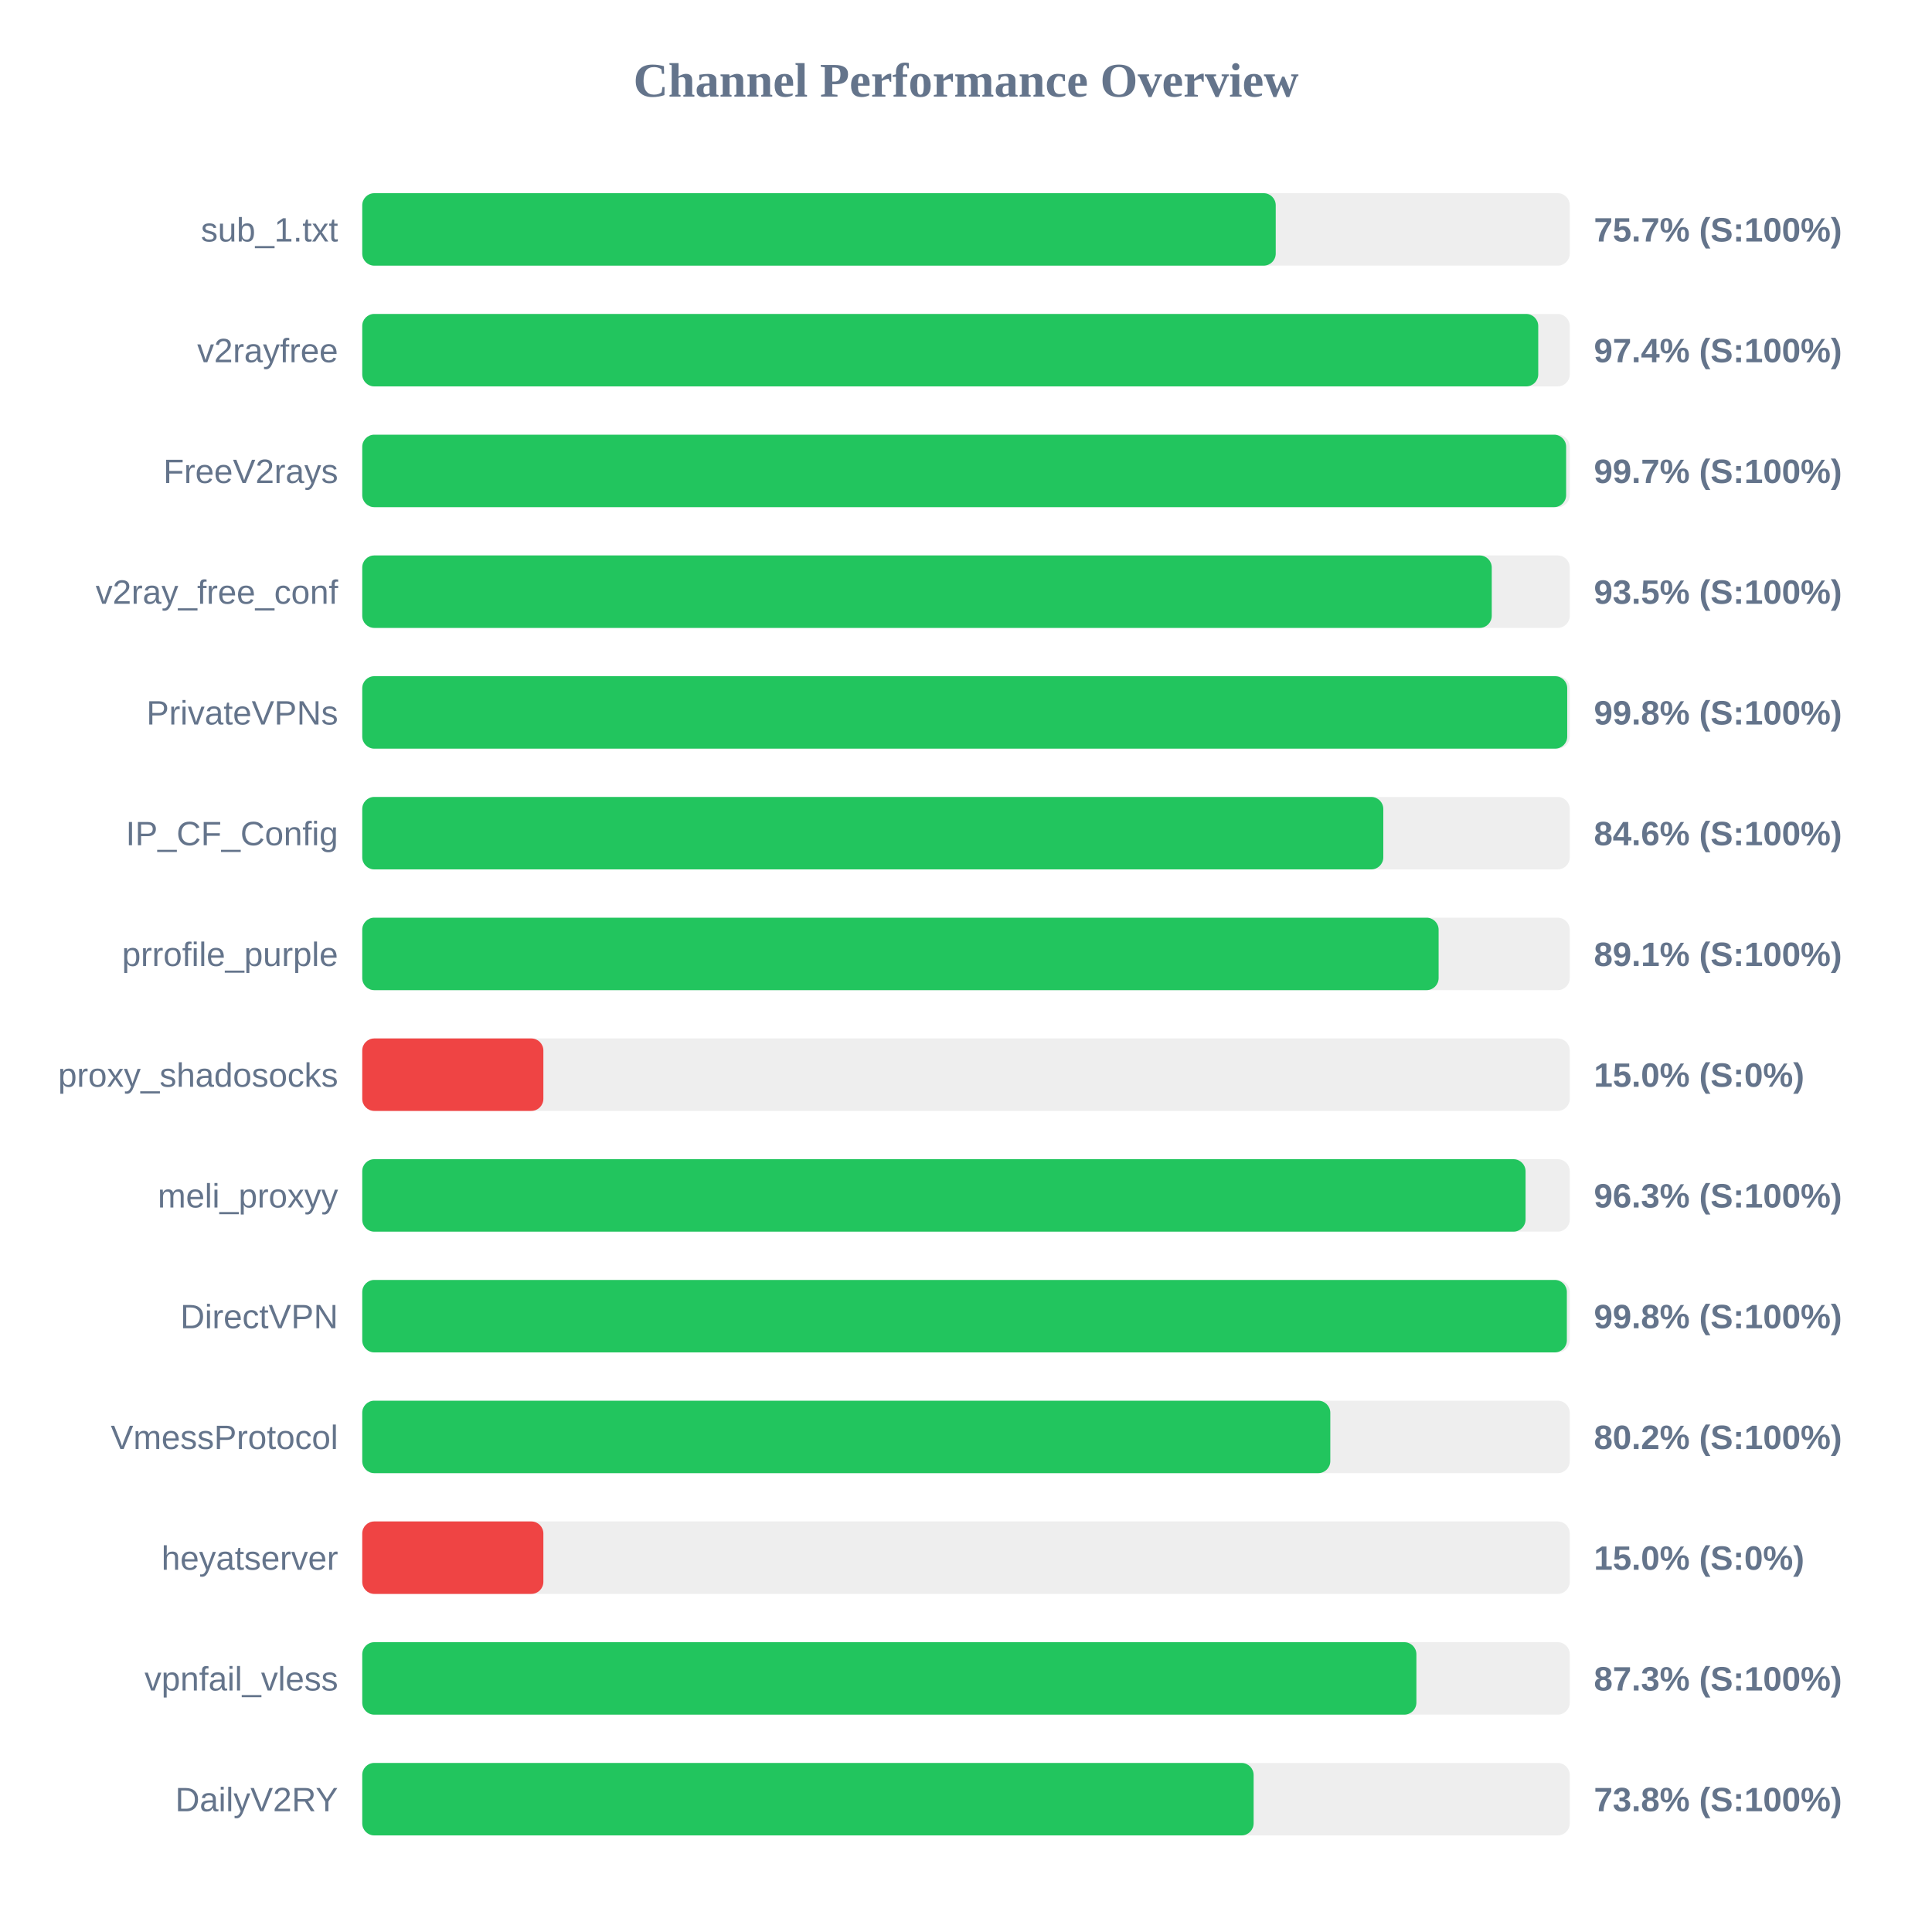
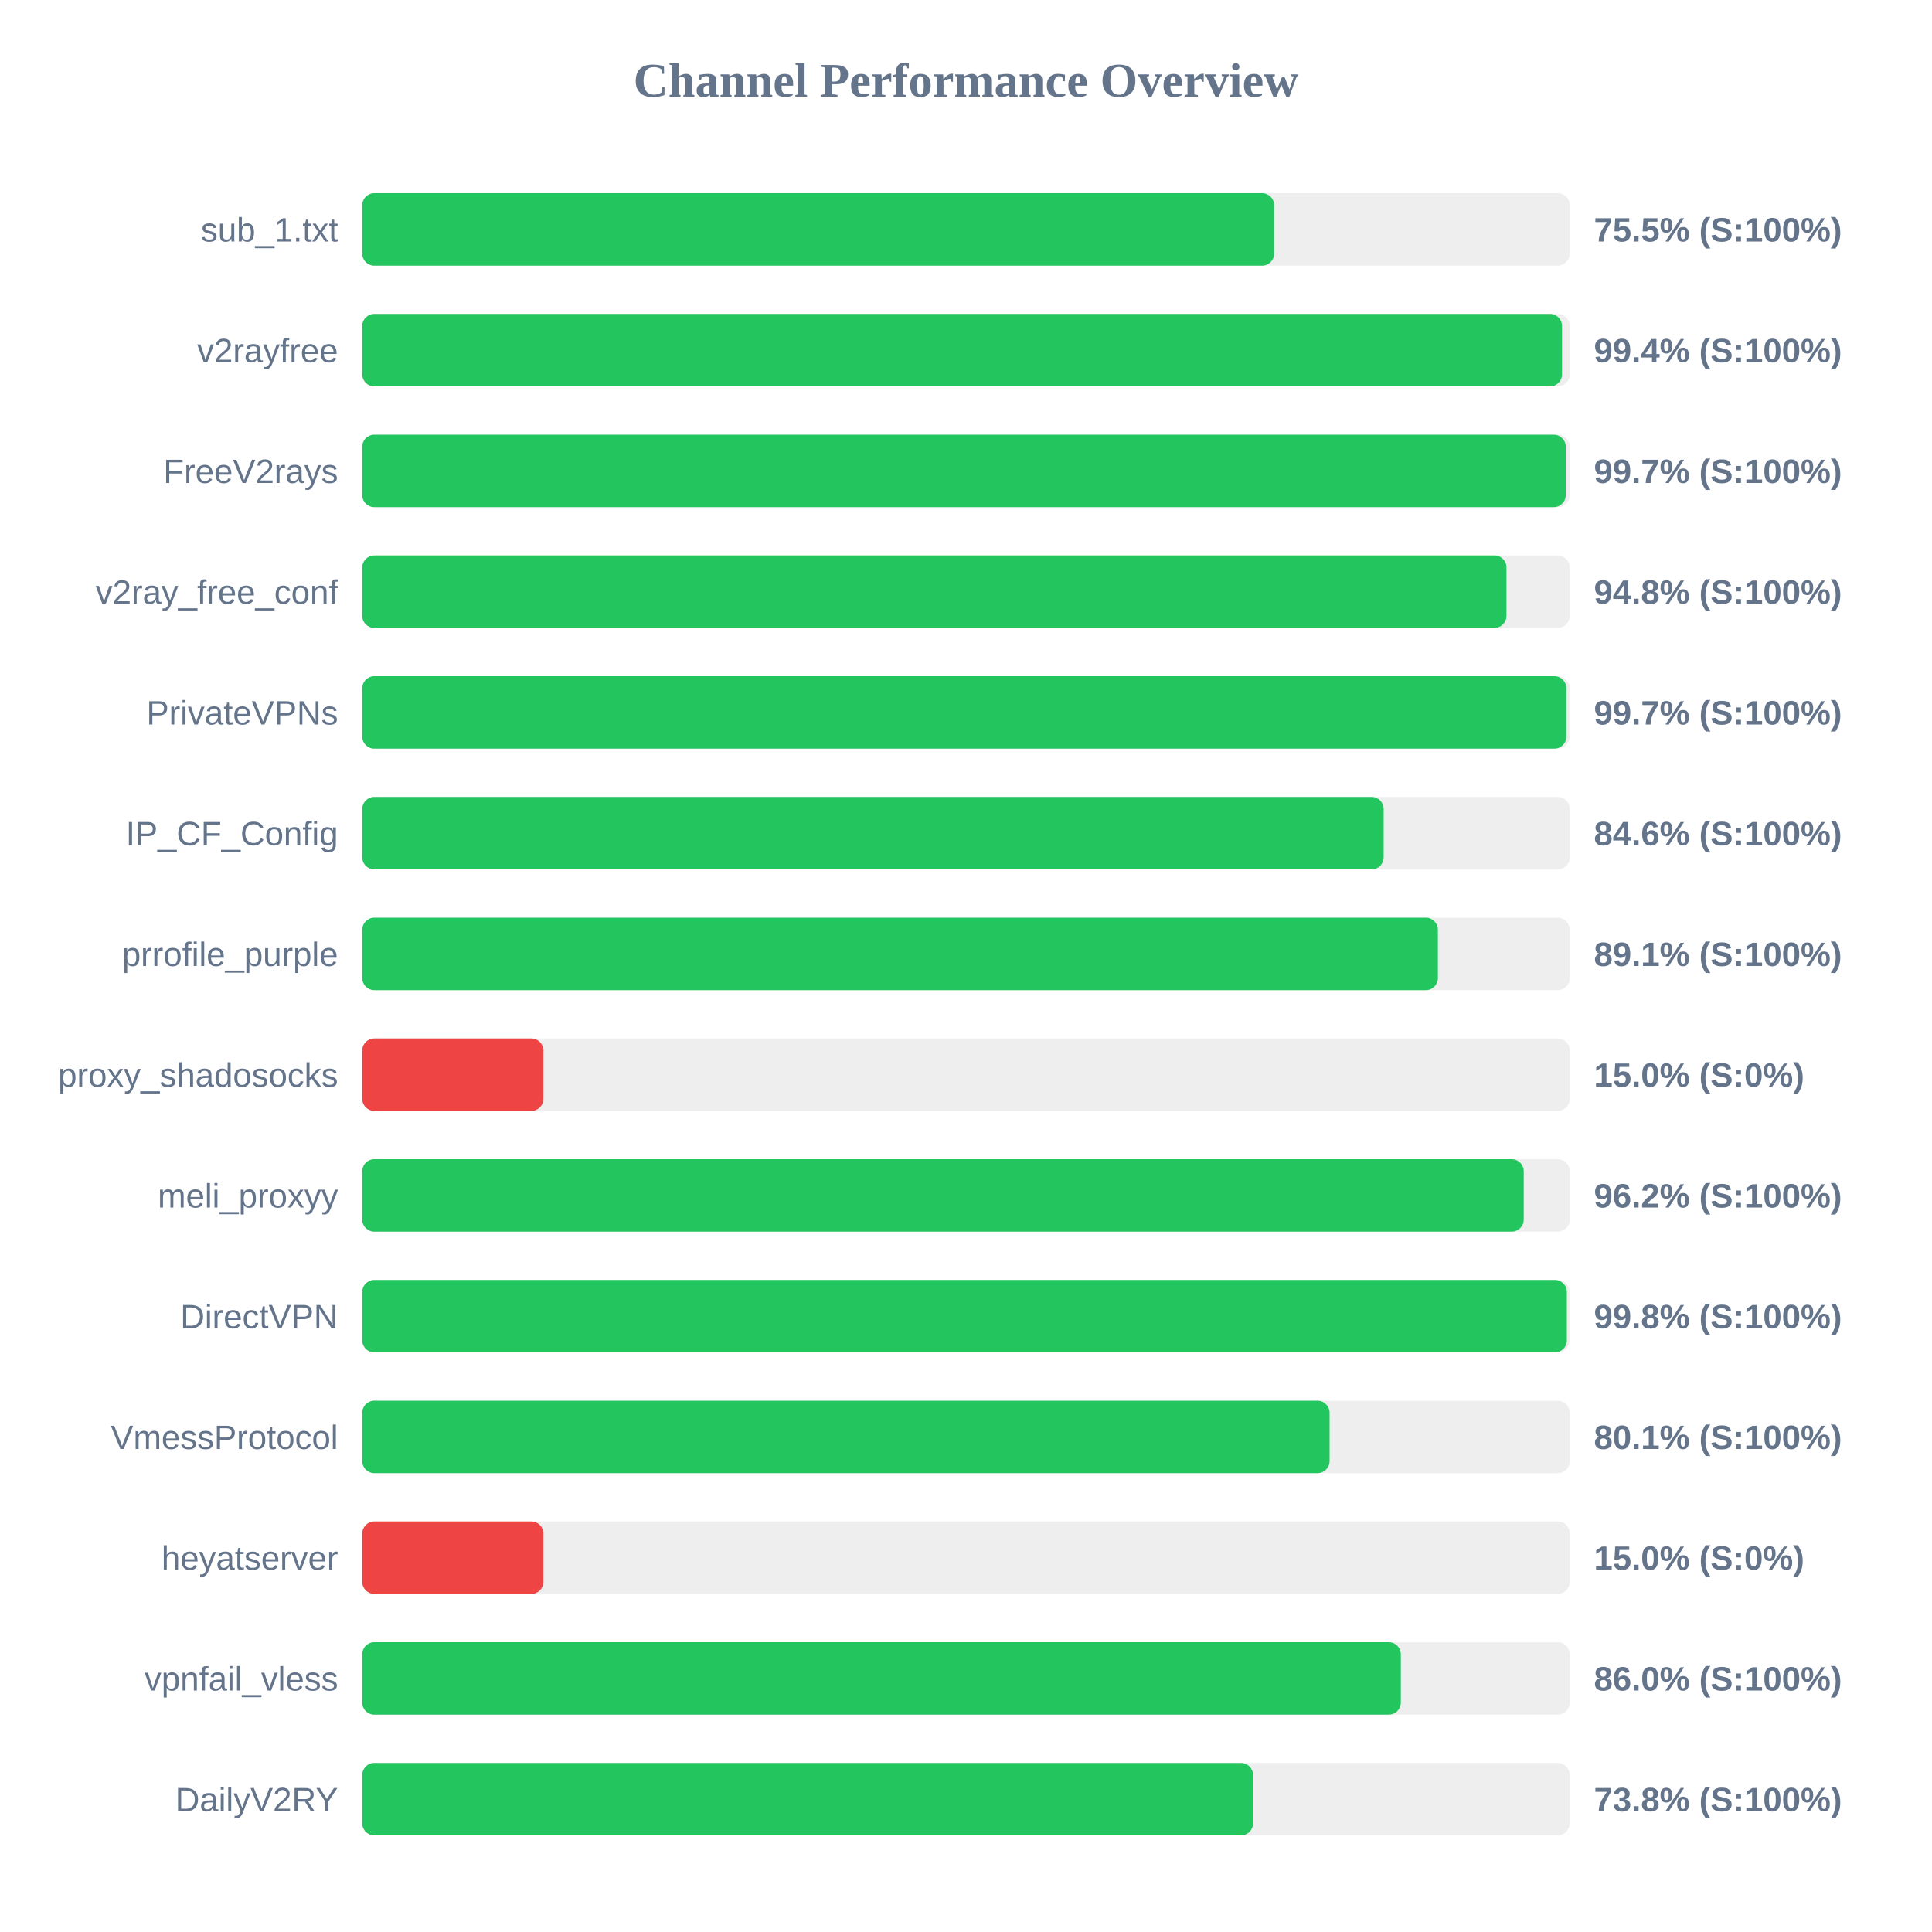
<svg xmlns="http://www.w3.org/2000/svg" width="800" height="800" version="1.1">
  <style>
        .row { font: 14px Arial; fill: #64748b; }
        .score { font: bold 14px Arial; fill: #64748b; }
    </style>
  <text x="400" y="40" text-anchor="middle" font-size="20px" font-weight="bold" fill="#64748b">Channel Performance Overview</text>
  <rect x="150" y="80" width="500" height="30" fill="#eee" rx="5" />
-   <rect x="150" y="80" width="378.25" height="30" fill="#22c55e" rx="5" />
+   <rect x="150" y="80" width="377.6" height="30" fill="#22c55e" rx="5" />
  <text x="140" y="100" text-anchor="end" class="row">sub_1.txt</text>
-   <text x="660" y="100" text-anchor="start" class="score">75.7% (S:100%)</text>
+   <text x="660" y="100" text-anchor="start" class="score">75.5% (S:100%)</text>
  <rect x="150" y="130" width="500" height="30" fill="#eee" rx="5" />
-   <rect x="150" y="130" width="486.95" height="30" fill="#22c55e" rx="5" />
+   <rect x="150" y="130" width="496.8" height="30" fill="#22c55e" rx="5" />
  <text x="140" y="150" text-anchor="end" class="row">v2rayfree</text>
-   <text x="660" y="150" text-anchor="start" class="score">97.4% (S:100%)</text>
+   <text x="660" y="150" text-anchor="start" class="score">99.4% (S:100%)</text>
  <rect x="150" y="180" width="500" height="30" fill="#eee" rx="5" />
-   <rect x="150" y="180" width="498.5" height="30" fill="#22c55e" rx="5" />
+   <rect x="150" y="180" width="498.35" height="30" fill="#22c55e" rx="5" />
  <text x="140" y="200" text-anchor="end" class="row">FreeV2rays</text>
  <text x="660" y="200" text-anchor="start" class="score">99.7% (S:100%)</text>
  <rect x="150" y="230" width="500" height="30" fill="#eee" rx="5" />
-   <rect x="150" y="230" width="467.7" height="30" fill="#22c55e" rx="5" />
+   <rect x="150" y="230" width="473.8" height="30" fill="#22c55e" rx="5" />
  <text x="140" y="250" text-anchor="end" class="row">v2ray_free_conf</text>
-   <text x="660" y="250" text-anchor="start" class="score">93.5% (S:100%)</text>
+   <text x="660" y="250" text-anchor="start" class="score">94.8% (S:100%)</text>
  <rect x="150" y="280" width="500" height="30" fill="#eee" rx="5" />
-   <rect x="150" y="280" width="498.95" height="30" fill="#22c55e" rx="5" />
+   <rect x="150" y="280" width="498.6" height="30" fill="#22c55e" rx="5" />
  <text x="140" y="300" text-anchor="end" class="row">PrivateVPNs</text>
-   <text x="660" y="300" text-anchor="start" class="score">99.8% (S:100%)</text>
+   <text x="660" y="300" text-anchor="start" class="score">99.7% (S:100%)</text>
  <rect x="150" y="330" width="500" height="30" fill="#eee" rx="5" />
-   <rect x="150" y="330" width="422.8" height="30" fill="#22c55e" rx="5" />
+   <rect x="150" y="330" width="422.95" height="30" fill="#22c55e" rx="5" />
  <text x="140" y="350" text-anchor="end" class="row">IP_CF_Config</text>
  <text x="660" y="350" text-anchor="start" class="score">84.6% (S:100%)</text>
  <rect x="150" y="380" width="500" height="30" fill="#eee" rx="5" />
-   <rect x="150" y="380" width="445.7" height="30" fill="#22c55e" rx="5" />
+   <rect x="150" y="380" width="445.4" height="30" fill="#22c55e" rx="5" />
  <text x="140" y="400" text-anchor="end" class="row">prrofile_purple</text>
  <text x="660" y="400" text-anchor="start" class="score">89.1% (S:100%)</text>
  <rect x="150" y="430" width="500" height="30" fill="#eee" rx="5" />
  <rect x="150" y="430" width="75.0" height="30" fill="#ef4444" rx="5" />
  <text x="140" y="450" text-anchor="end" class="row">proxy_shadosocks</text>
  <text x="660" y="450" text-anchor="start" class="score">15.0% (S:0%)</text>
  <rect x="150" y="480" width="500" height="30" fill="#eee" rx="5" />
-   <rect x="150" y="480" width="481.7" height="30" fill="#22c55e" rx="5" />
+   <rect x="150" y="480" width="480.95" height="30" fill="#22c55e" rx="5" />
  <text x="140" y="500" text-anchor="end" class="row">meli_proxyy</text>
-   <text x="660" y="500" text-anchor="start" class="score">96.3% (S:100%)</text>
+   <text x="660" y="500" text-anchor="start" class="score">96.2% (S:100%)</text>
  <rect x="150" y="530" width="500" height="30" fill="#eee" rx="5" />
  <rect x="150" y="530" width="498.8" height="30" fill="#22c55e" rx="5" />
  <text x="140" y="550" text-anchor="end" class="row">DirectVPN</text>
  <text x="660" y="550" text-anchor="start" class="score">99.8% (S:100%)</text>
  <rect x="150" y="580" width="500" height="30" fill="#eee" rx="5" />
-   <rect x="150" y="580" width="400.85" height="30" fill="#22c55e" rx="5" />
+   <rect x="150" y="580" width="400.55" height="30" fill="#22c55e" rx="5" />
  <text x="140" y="600" text-anchor="end" class="row">VmessProtocol</text>
-   <text x="660" y="600" text-anchor="start" class="score">80.2% (S:100%)</text>
+   <text x="660" y="600" text-anchor="start" class="score">80.1% (S:100%)</text>
  <rect x="150" y="630" width="500" height="30" fill="#eee" rx="5" />
  <rect x="150" y="630" width="75.0" height="30" fill="#ef4444" rx="5" />
  <text x="140" y="650" text-anchor="end" class="row">heyatserver</text>
  <text x="660" y="650" text-anchor="start" class="score">15.0% (S:0%)</text>
  <rect x="150" y="680" width="500" height="30" fill="#eee" rx="5" />
-   <rect x="150" y="680" width="436.5" height="30" fill="#22c55e" rx="5" />
+   <rect x="150" y="680" width="430.05" height="30" fill="#22c55e" rx="5" />
  <text x="140" y="700" text-anchor="end" class="row">vpnfail_vless</text>
-   <text x="660" y="700" text-anchor="start" class="score">87.3% (S:100%)</text>
+   <text x="660" y="700" text-anchor="start" class="score">86.0% (S:100%)</text>
  <rect x="150" y="730" width="500" height="30" fill="#eee" rx="5" />
-   <rect x="150" y="730" width="369.1" height="30" fill="#22c55e" rx="5" />
+   <rect x="150" y="730" width="368.85" height="30" fill="#22c55e" rx="5" />
  <text x="140" y="750" text-anchor="end" class="row">DailyV2RY</text>
  <text x="660" y="750" text-anchor="start" class="score">73.8% (S:100%)</text>
</svg>
